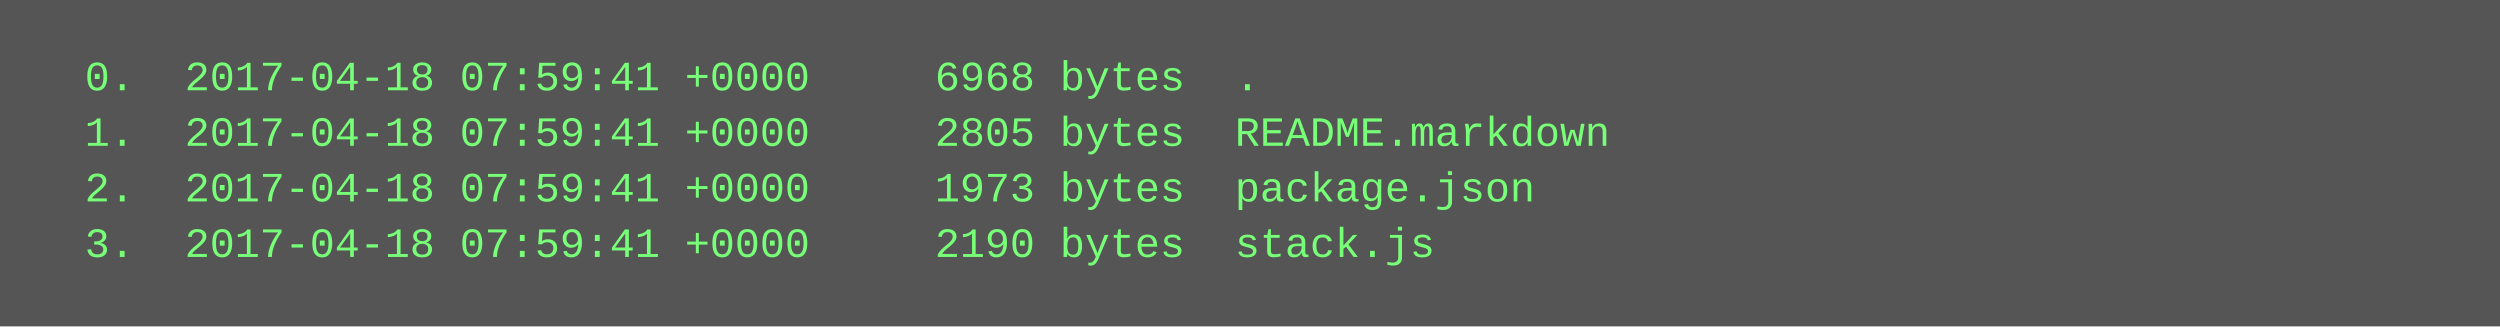
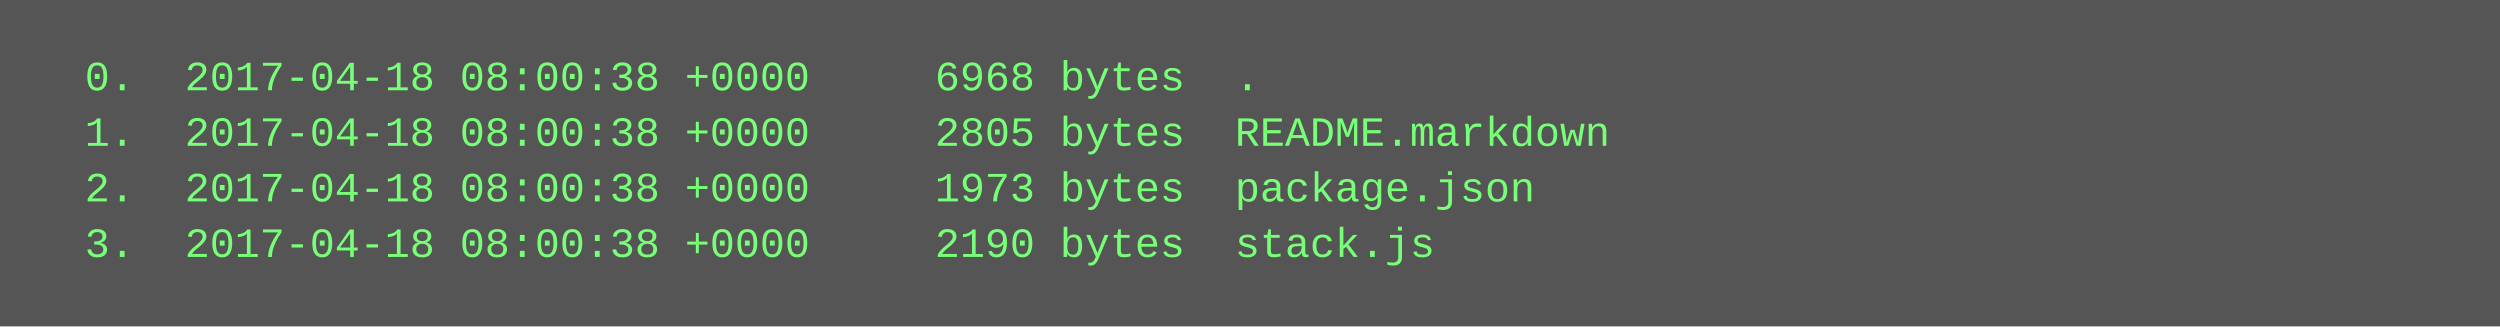
<svg xmlns="http://www.w3.org/2000/svg" height="94" width="720">
  <rect height="94" fill="#555" width="720" />
  <text fill="#7f7" font-family="Courier New" font-size="12" xml:space="preserve">
-     <tspan x="10" y="26">  0.  2017-04-18 07:59:41 +0000     6968 bytes  .</tspan>
-     <tspan x="10" y="42">  1.  2017-04-18 07:59:41 +0000     2805 bytes  README.markdown</tspan>
-     <tspan x="10" y="58">  2.  2017-04-18 07:59:41 +0000     1973 bytes  package.json</tspan>
-     <tspan x="10" y="74">  3.  2017-04-18 07:59:41 +0000     2190 bytes  stack.js</tspan>
+     <tspan x="10" y="26">  0.  2017-04-18 08:00:38 +0000     6968 bytes  .</tspan>
+     <tspan x="10" y="42">  1.  2017-04-18 08:00:38 +0000     2805 bytes  README.markdown</tspan>
+     <tspan x="10" y="58">  2.  2017-04-18 08:00:38 +0000     1973 bytes  package.json</tspan>
+     <tspan x="10" y="74">  3.  2017-04-18 08:00:38 +0000     2190 bytes  stack.js</tspan>
  </text>
</svg>
